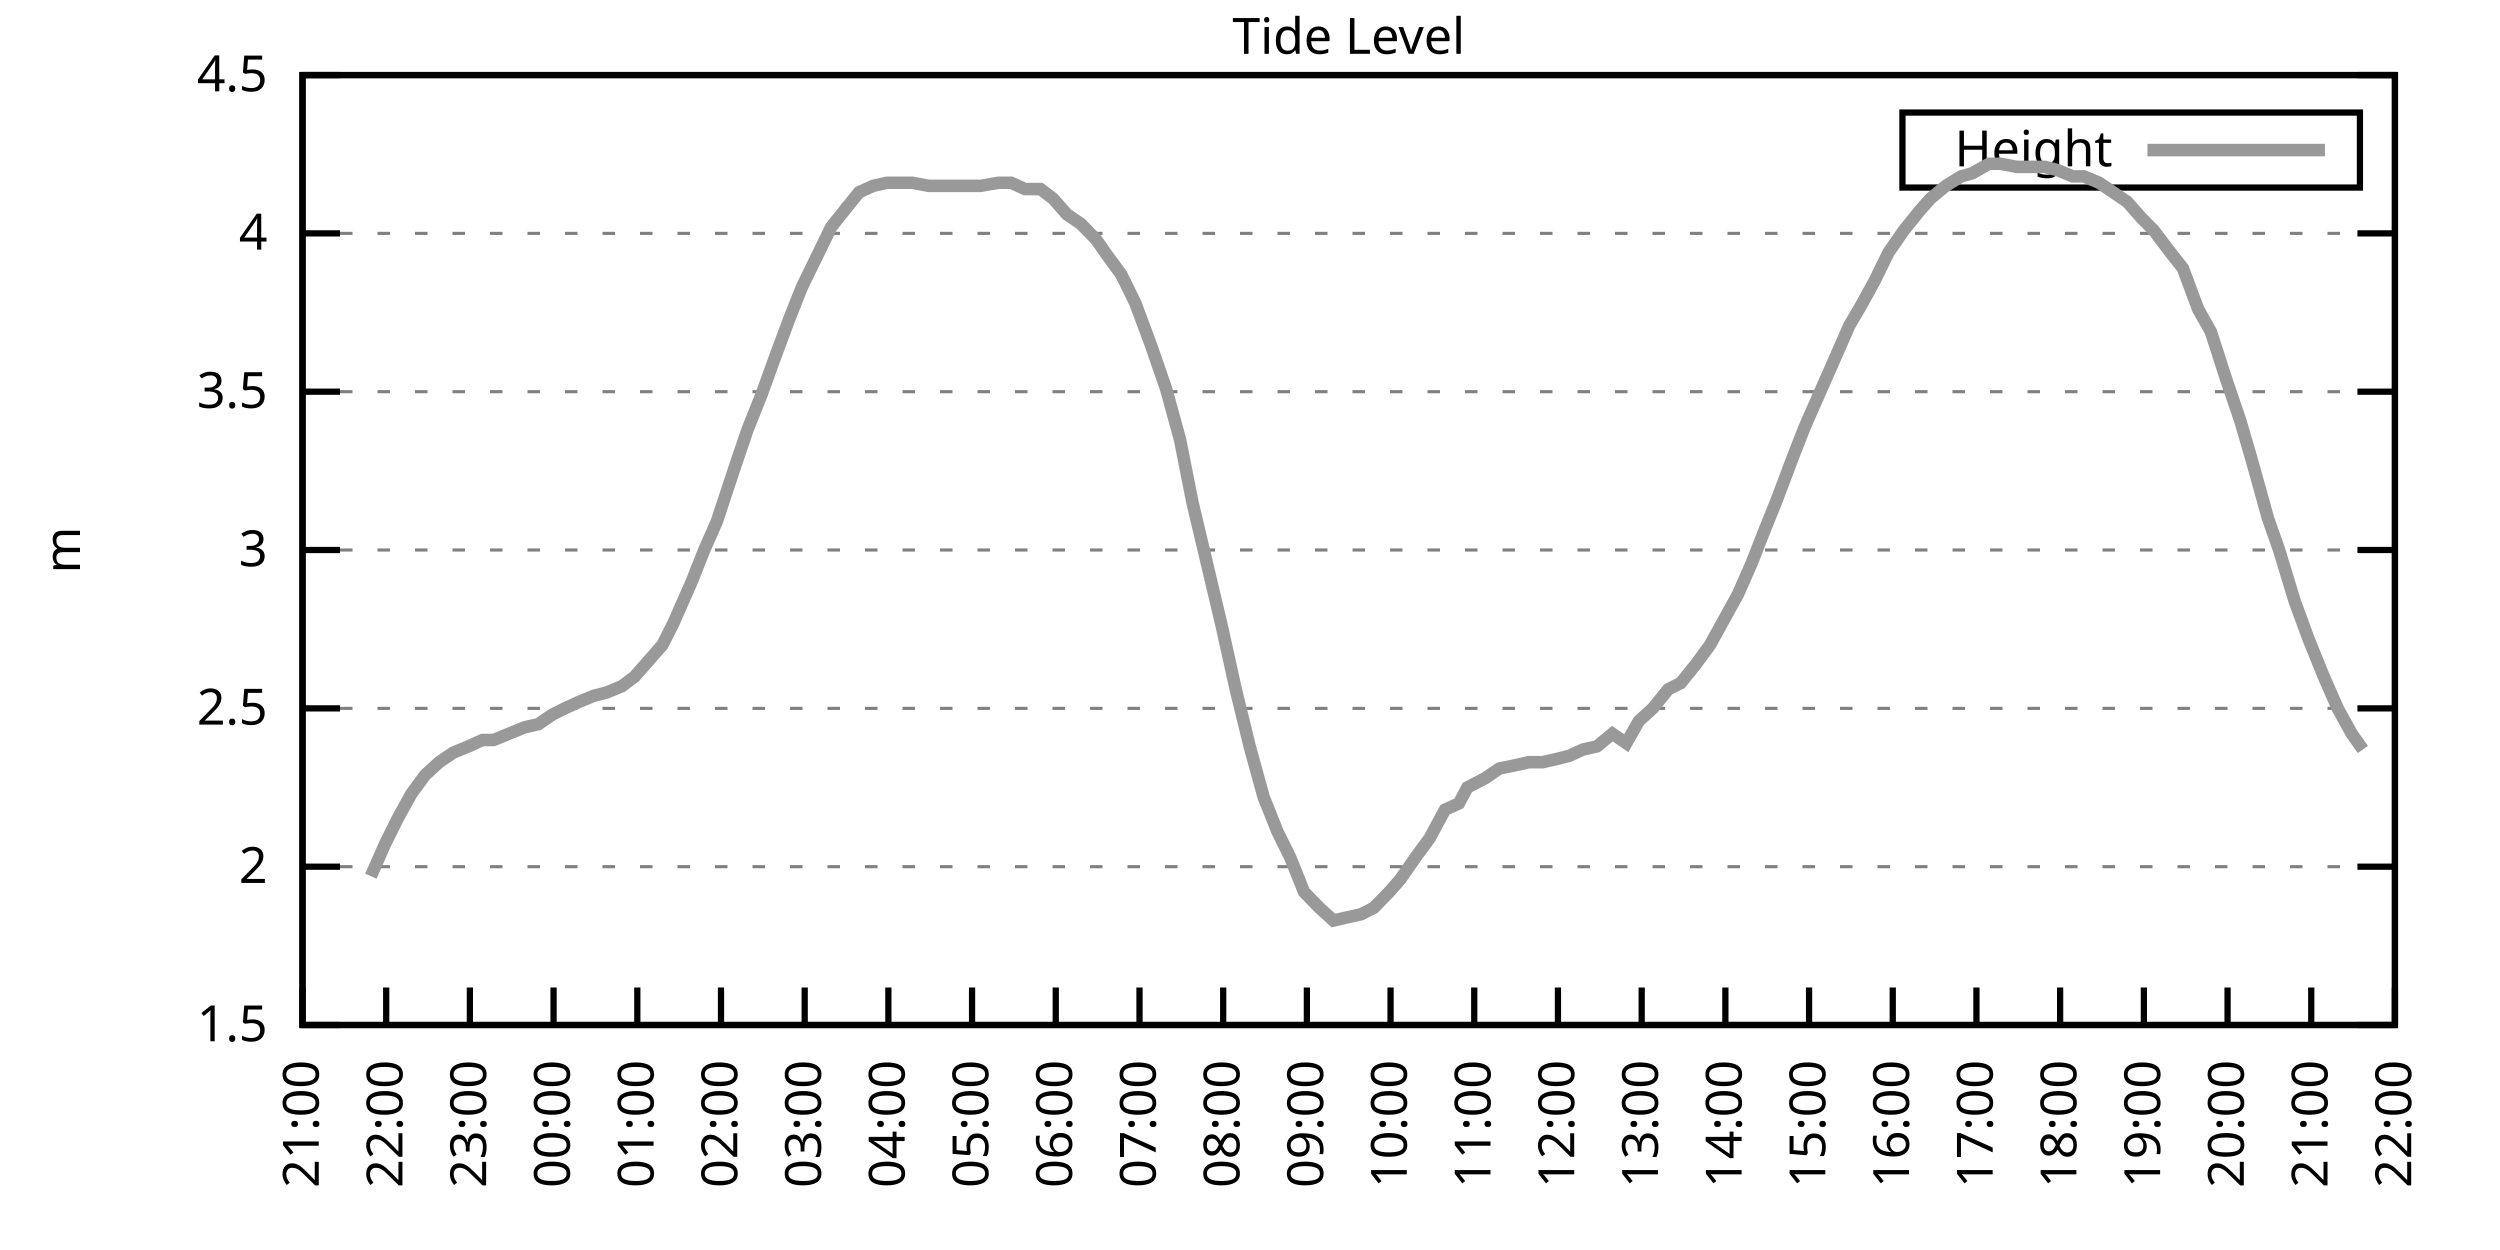
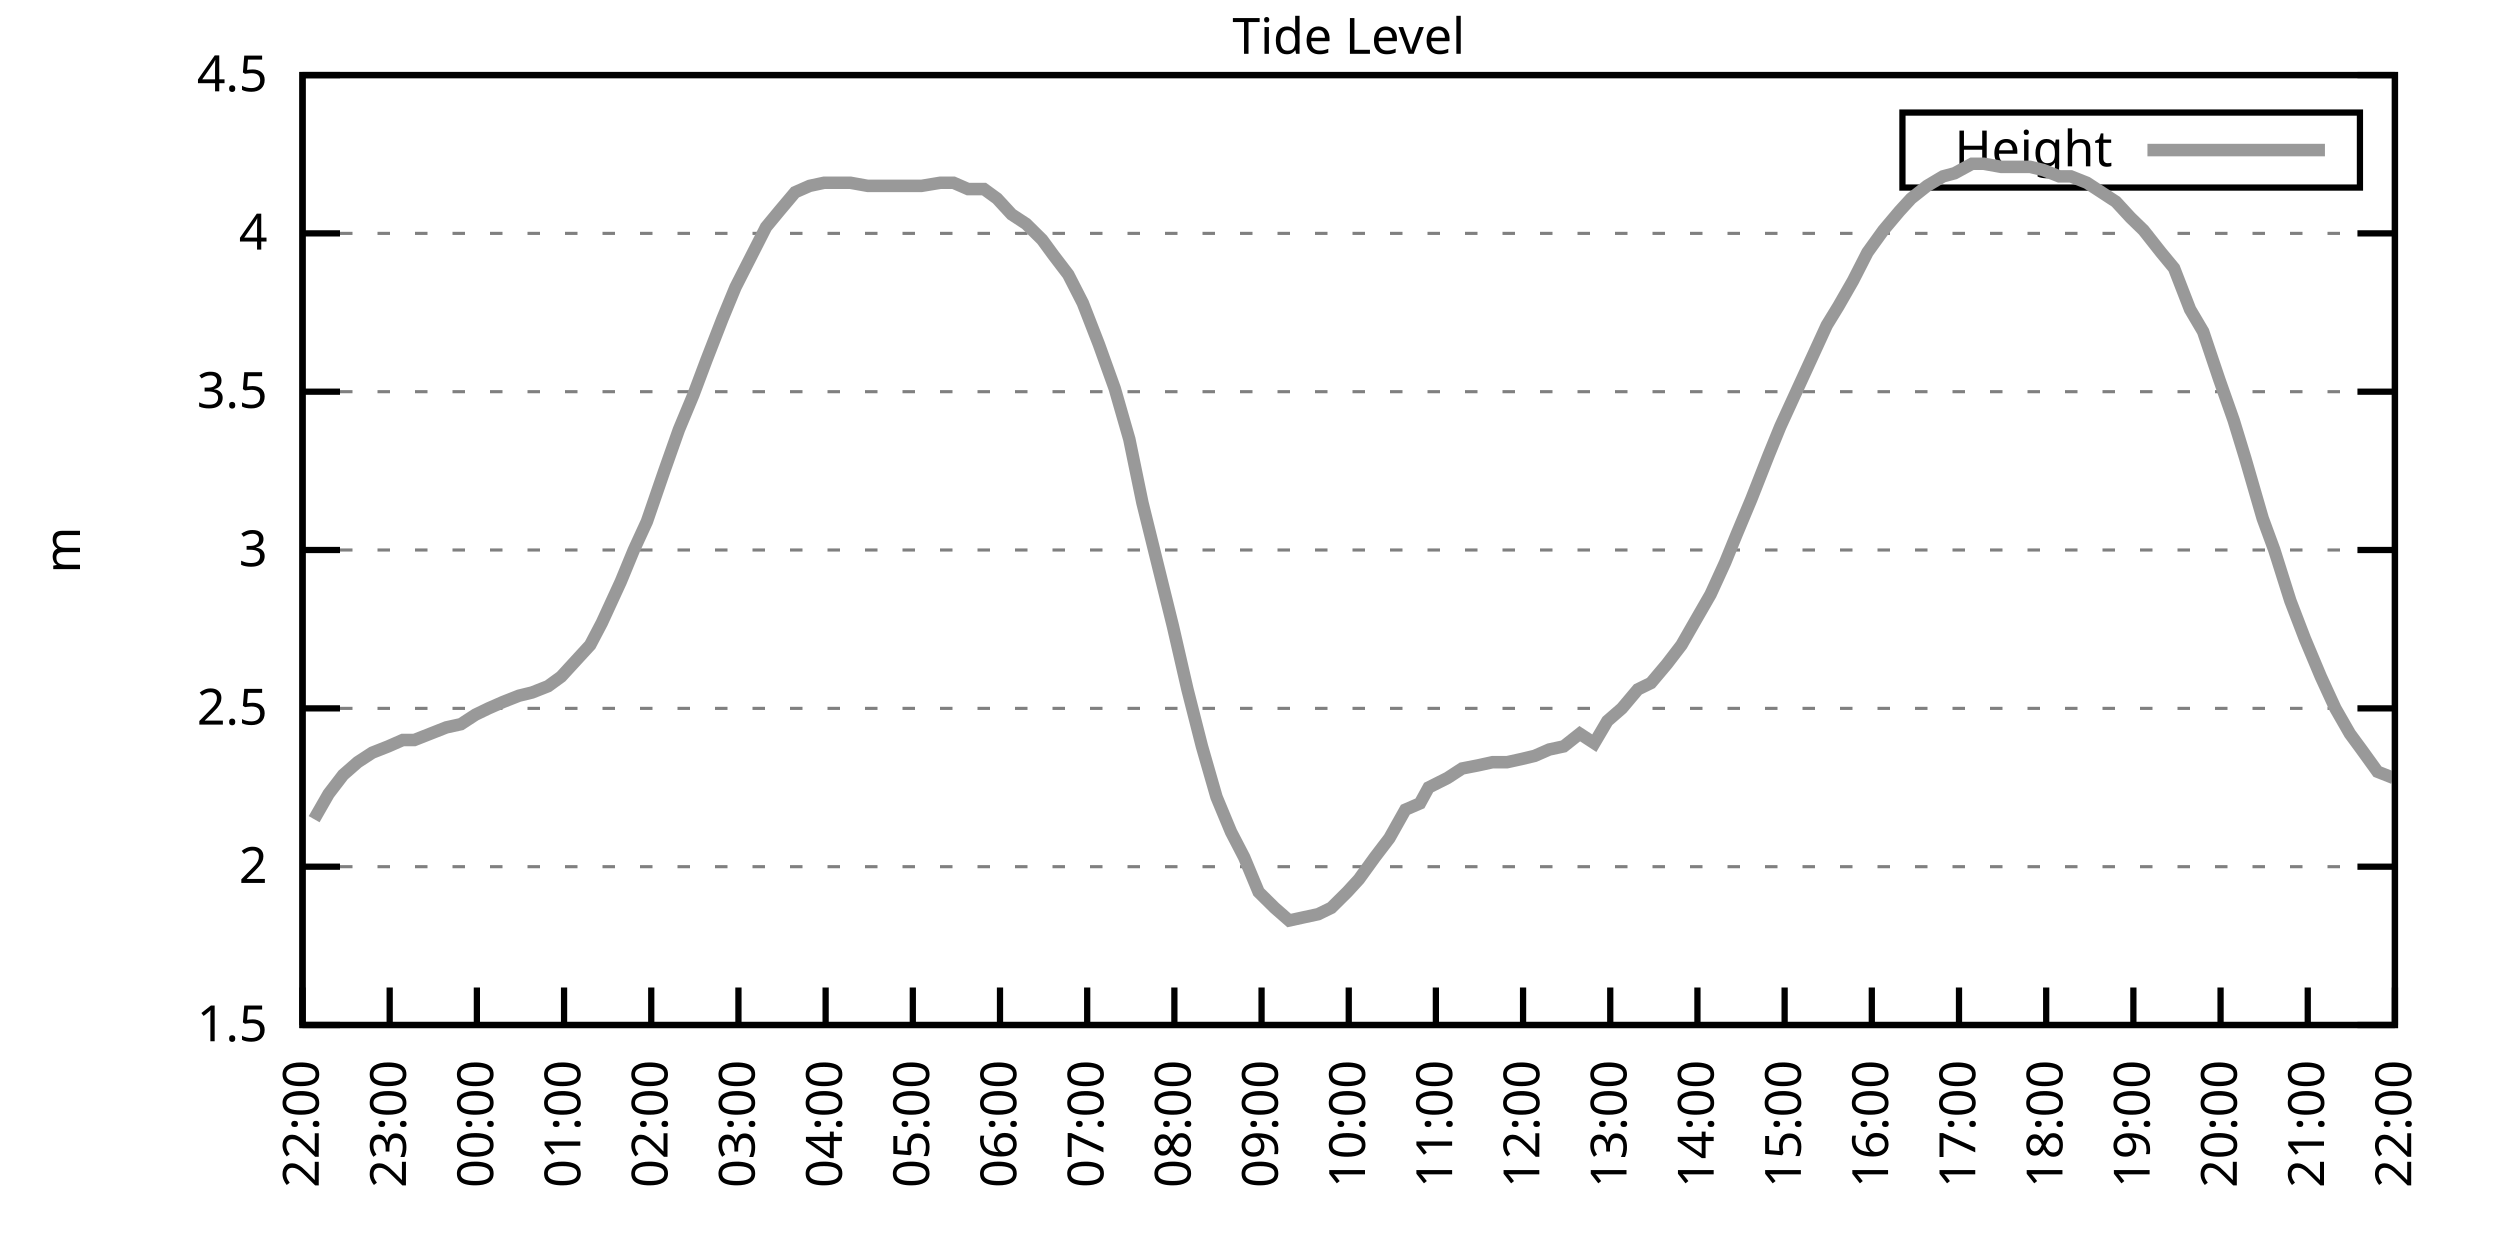
<svg xmlns="http://www.w3.org/2000/svg" xmlns:xlink="http://www.w3.org/1999/xlink" width="400" height="200" viewBox="0 0 400 200">
  <g id="gnuplot_canvas">
    <rect x="0" y="0" width="400" height="200" fill="none" />
    <defs>
      <circle id="gpDot" r="0.5" stroke-width="0.5" stroke="currentColor" />
      <path id="gpPt0" stroke-width="0.333" stroke="currentColor" d="M-1,0 h2 M0,-1 v2" />
      <path id="gpPt1" stroke-width="0.333" stroke="currentColor" d="M-1,-1 L1,1 M1,-1 L-1,1" />
      <path id="gpPt2" stroke-width="0.333" stroke="currentColor" d="M-1,0 L1,0 M0,-1 L0,1 M-1,-1 L1,1 M-1,1 L1,-1" />
      <rect id="gpPt3" stroke-width="0.333" stroke="currentColor" x="-1" y="-1" width="2" height="2" />
      <rect id="gpPt4" stroke-width="0.333" stroke="currentColor" fill="currentColor" x="-1" y="-1" width="2" height="2" />
      <circle id="gpPt5" stroke-width="0.333" stroke="currentColor" cx="0" cy="0" r="1" />
      <use xlink:href="#gpPt5" id="gpPt6" fill="currentColor" stroke="none" />
      <path id="gpPt7" stroke-width="0.333" stroke="currentColor" d="M0,-1.33 L-1.33,0.67 L1.33,0.67 z" />
      <use xlink:href="#gpPt7" id="gpPt8" fill="currentColor" stroke="none" />
      <use xlink:href="#gpPt7" id="gpPt9" stroke="currentColor" transform="rotate(180)" />
      <use xlink:href="#gpPt9" id="gpPt10" fill="currentColor" stroke="none" />
      <use xlink:href="#gpPt3" id="gpPt11" stroke="currentColor" transform="rotate(45)" />
      <use xlink:href="#gpPt11" id="gpPt12" fill="currentColor" stroke="none" />
      <path id="gpPt13" stroke-width="0.333" stroke="currentColor" d="M0,1.330 L1.265,0.411 L0.782,-1.067 L-0.782,-1.076 L-1.265,0.411 z" />
      <use xlink:href="#gpPt13" id="gpPt14" fill="currentColor" stroke="none" />
      <filter id="textbox" filterUnits="objectBoundingBox" x="0" y="0" height="1" width="1">
        <feFlood flood-color="white" flood-opacity="1" result="bgnd" />
        <feComposite in="SourceGraphic" in2="bgnd" operator="atop" />
      </filter>
      <filter id="greybox" filterUnits="objectBoundingBox" x="0" y="0" height="1" width="1">
        <feFlood flood-color="lightgrey" flood-opacity="1" result="grey" />
        <feComposite in="SourceGraphic" in2="grey" operator="atop" />
      </filter>
    </defs>
    <g fill="none" color="white" stroke="currentColor" stroke-width="1.00" stroke-linecap="butt" stroke-linejoin="miter">
</g>
    <g fill="none" color="black" stroke="currentColor" stroke-width="1.00" stroke-linecap="butt" stroke-linejoin="miter">
      <g stroke="none" shape-rendering="crispEdges">
        <polygon fill="rgb(255, 255, 255)" points="48.40,164.00 383.18,164.00 383.18,12.02 48.40,12.02 " />
      </g>
    </g>
    <g fill="none" color="black" stroke="currentColor" stroke-width="1.00" stroke-linecap="butt" stroke-linejoin="miter">
</g>
    <g fill="none" color="black" stroke="black" stroke-width="0.50" stroke-linecap="butt" stroke-linejoin="miter">
</g>
    <g fill="none" color="gray" stroke="currentColor" stroke-width="0.50" stroke-linecap="butt" stroke-linejoin="miter">
      <path stroke="gray" stroke-dasharray="2,4" class="gridline" d="M48.40,164.00 L383.19,164.00  " />
    </g>
    <g fill="none" color="gray" stroke="gray" stroke-width="1.00" stroke-linecap="butt" stroke-linejoin="miter">
</g>
    <g fill="none" color="black" stroke="currentColor" stroke-width="1.00" stroke-linecap="butt" stroke-linejoin="miter">
      <path stroke="black" d="M48.40,164.00 L54.40,164.00 M383.19,164.00 L377.19,164.00  " />
      <g transform="translate(42.80,166.60)" stroke="none" fill="black" font-family="Sans" font-size="8.00" text-anchor="end">
        <text>
          <tspan font-family="Sans"> 1.5</tspan>
        </text>
      </g>
    </g>
    <g fill="none" color="black" stroke="currentColor" stroke-width="1.00" stroke-linecap="butt" stroke-linejoin="miter">
</g>
    <g fill="none" color="black" stroke="black" stroke-width="0.50" stroke-linecap="butt" stroke-linejoin="miter">
</g>
    <g fill="none" color="gray" stroke="currentColor" stroke-width="0.50" stroke-linecap="butt" stroke-linejoin="miter">
      <path stroke="gray" stroke-dasharray="2,4" class="gridline" d="M48.40,138.67 L383.19,138.67  " />
    </g>
    <g fill="none" color="gray" stroke="gray" stroke-width="1.00" stroke-linecap="butt" stroke-linejoin="miter">
</g>
    <g fill="none" color="black" stroke="currentColor" stroke-width="1.00" stroke-linecap="butt" stroke-linejoin="miter">
      <path stroke="black" d="M48.40,138.67 L54.40,138.67 M383.19,138.67 L377.19,138.67  " />
      <g transform="translate(42.80,141.27)" stroke="none" fill="black" font-family="Sans" font-size="8.00" text-anchor="end">
        <text>
          <tspan font-family="Sans"> 2</tspan>
        </text>
      </g>
    </g>
    <g fill="none" color="black" stroke="currentColor" stroke-width="1.00" stroke-linecap="butt" stroke-linejoin="miter">
</g>
    <g fill="none" color="black" stroke="black" stroke-width="0.50" stroke-linecap="butt" stroke-linejoin="miter">
</g>
    <g fill="none" color="gray" stroke="currentColor" stroke-width="0.50" stroke-linecap="butt" stroke-linejoin="miter">
      <path stroke="gray" stroke-dasharray="2,4" class="gridline" d="M48.40,113.34 L383.19,113.34  " />
    </g>
    <g fill="none" color="gray" stroke="gray" stroke-width="1.00" stroke-linecap="butt" stroke-linejoin="miter">
</g>
    <g fill="none" color="black" stroke="currentColor" stroke-width="1.00" stroke-linecap="butt" stroke-linejoin="miter">
      <path stroke="black" d="M48.40,113.34 L54.40,113.34 M383.19,113.34 L377.19,113.34  " />
      <g transform="translate(42.80,115.94)" stroke="none" fill="black" font-family="Sans" font-size="8.00" text-anchor="end">
        <text>
          <tspan font-family="Sans"> 2.5</tspan>
        </text>
      </g>
    </g>
    <g fill="none" color="black" stroke="currentColor" stroke-width="1.00" stroke-linecap="butt" stroke-linejoin="miter">
</g>
    <g fill="none" color="black" stroke="black" stroke-width="0.50" stroke-linecap="butt" stroke-linejoin="miter">
</g>
    <g fill="none" color="gray" stroke="currentColor" stroke-width="0.50" stroke-linecap="butt" stroke-linejoin="miter">
      <path stroke="gray" stroke-dasharray="2,4" class="gridline" d="M48.40,88.00 L383.19,88.00  " />
    </g>
    <g fill="none" color="gray" stroke="gray" stroke-width="1.00" stroke-linecap="butt" stroke-linejoin="miter">
</g>
    <g fill="none" color="black" stroke="currentColor" stroke-width="1.00" stroke-linecap="butt" stroke-linejoin="miter">
      <path stroke="black" d="M48.40,88.00 L54.40,88.00 M383.19,88.00 L377.19,88.00  " />
      <g transform="translate(42.80,90.60)" stroke="none" fill="black" font-family="Sans" font-size="8.00" text-anchor="end">
        <text>
          <tspan font-family="Sans"> 3</tspan>
        </text>
      </g>
    </g>
    <g fill="none" color="black" stroke="currentColor" stroke-width="1.00" stroke-linecap="butt" stroke-linejoin="miter">
</g>
    <g fill="none" color="black" stroke="black" stroke-width="0.50" stroke-linecap="butt" stroke-linejoin="miter">
</g>
    <g fill="none" color="gray" stroke="currentColor" stroke-width="0.50" stroke-linecap="butt" stroke-linejoin="miter">
      <path stroke="gray" stroke-dasharray="2,4" class="gridline" d="M48.40,62.67 L383.19,62.67  " />
    </g>
    <g fill="none" color="gray" stroke="gray" stroke-width="1.00" stroke-linecap="butt" stroke-linejoin="miter">
</g>
    <g fill="none" color="black" stroke="currentColor" stroke-width="1.00" stroke-linecap="butt" stroke-linejoin="miter">
      <path stroke="black" d="M48.40,62.67 L54.40,62.67 M383.19,62.67 L377.19,62.67  " />
      <g transform="translate(42.80,65.27)" stroke="none" fill="black" font-family="Sans" font-size="8.00" text-anchor="end">
        <text>
          <tspan font-family="Sans"> 3.5</tspan>
        </text>
      </g>
    </g>
    <g fill="none" color="black" stroke="currentColor" stroke-width="1.00" stroke-linecap="butt" stroke-linejoin="miter">
</g>
    <g fill="none" color="black" stroke="black" stroke-width="0.50" stroke-linecap="butt" stroke-linejoin="miter">
</g>
    <g fill="none" color="gray" stroke="currentColor" stroke-width="0.50" stroke-linecap="butt" stroke-linejoin="miter">
      <path stroke="gray" stroke-dasharray="2,4" class="gridline" d="M48.40,37.34 L383.19,37.34  " />
    </g>
    <g fill="none" color="gray" stroke="gray" stroke-width="1.00" stroke-linecap="butt" stroke-linejoin="miter">
</g>
    <g fill="none" color="black" stroke="currentColor" stroke-width="1.00" stroke-linecap="butt" stroke-linejoin="miter">
      <path stroke="black" d="M48.40,37.34 L54.40,37.34 M383.19,37.34 L377.19,37.34  " />
      <g transform="translate(42.80,39.94)" stroke="none" fill="black" font-family="Sans" font-size="8.00" text-anchor="end">
        <text>
          <tspan font-family="Sans"> 4</tspan>
        </text>
      </g>
    </g>
    <g fill="none" color="black" stroke="currentColor" stroke-width="1.00" stroke-linecap="butt" stroke-linejoin="miter">
</g>
    <g fill="none" color="black" stroke="black" stroke-width="0.50" stroke-linecap="butt" stroke-linejoin="miter">
</g>
    <g fill="none" color="gray" stroke="currentColor" stroke-width="0.50" stroke-linecap="butt" stroke-linejoin="miter">
      <path stroke="gray" stroke-dasharray="2,4" class="gridline" d="M48.40,12.01 L383.19,12.01  " />
    </g>
    <g fill="none" color="gray" stroke="gray" stroke-width="1.00" stroke-linecap="butt" stroke-linejoin="miter">
</g>
    <g fill="none" color="black" stroke="currentColor" stroke-width="1.00" stroke-linecap="butt" stroke-linejoin="miter">
      <path stroke="black" d="M48.40,12.01 L54.40,12.01 M383.19,12.01 L377.19,12.01  " />
      <g transform="translate(42.80,14.61)" stroke="none" fill="black" font-family="Sans" font-size="8.00" text-anchor="end">
        <text>
          <tspan font-family="Sans"> 4.5</tspan>
        </text>
      </g>
    </g>
    <g fill="none" color="black" stroke="currentColor" stroke-width="1.00" stroke-linecap="butt" stroke-linejoin="miter">
      <path stroke="black" d="M48.40,164.00 L48.40,158.00  " />
      <g transform="translate(51.00,169.60) rotate(270.00)" stroke="none" fill="black" font-family="Sans" font-size="8.00" text-anchor="end">
        <text>
-           <tspan font-family="Sans">21:00</tspan>
-         </text>
-       </g>
-     </g>
-     <g fill="none" color="black" stroke="currentColor" stroke-width="1.00" stroke-linecap="butt" stroke-linejoin="miter">
-       <path stroke="black" d="M61.79,164.00 L61.79,158.00  " />
-       <g transform="translate(64.39,169.60) rotate(270.00)" stroke="none" fill="black" font-family="Sans" font-size="8.00" text-anchor="end">
-         <text>
          <tspan font-family="Sans">22:00</tspan>
        </text>
      </g>
    </g>
    <g fill="none" color="black" stroke="currentColor" stroke-width="1.00" stroke-linecap="butt" stroke-linejoin="miter">
-       <path stroke="black" d="M75.18,164.00 L75.18,158.00  " />
-       <g transform="translate(77.78,169.60) rotate(270.00)" stroke="none" fill="black" font-family="Sans" font-size="8.00" text-anchor="end">
+       <path stroke="black" d="M62.35,164.00 L62.35,158.00  " />
+       <g transform="translate(64.95,169.60) rotate(270.00)" stroke="none" fill="black" font-family="Sans" font-size="8.00" text-anchor="end">
        <text>
          <tspan font-family="Sans">23:00</tspan>
        </text>
      </g>
    </g>
    <g fill="none" color="black" stroke="currentColor" stroke-width="1.00" stroke-linecap="butt" stroke-linejoin="miter">
-       <path stroke="black" d="M88.57,164.00 L88.57,158.00  " />
-       <g transform="translate(91.17,169.60) rotate(270.00)" stroke="none" fill="black" font-family="Sans" font-size="8.00" text-anchor="end">
+       <path stroke="black" d="M76.30,164.00 L76.30,158.00  " />
+       <g transform="translate(78.90,169.60) rotate(270.00)" stroke="none" fill="black" font-family="Sans" font-size="8.00" text-anchor="end">
        <text>
          <tspan font-family="Sans">00:00</tspan>
        </text>
      </g>
    </g>
    <g fill="none" color="black" stroke="currentColor" stroke-width="1.00" stroke-linecap="butt" stroke-linejoin="miter">
-       <path stroke="black" d="M101.97,164.00 L101.97,158.00  " />
-       <g transform="translate(104.57,169.60) rotate(270.00)" stroke="none" fill="black" font-family="Sans" font-size="8.00" text-anchor="end">
+       <path stroke="black" d="M90.25,164.00 L90.25,158.00  " />
+       <g transform="translate(92.85,169.60) rotate(270.00)" stroke="none" fill="black" font-family="Sans" font-size="8.00" text-anchor="end">
        <text>
          <tspan font-family="Sans">01:00</tspan>
        </text>
      </g>
    </g>
    <g fill="none" color="black" stroke="currentColor" stroke-width="1.00" stroke-linecap="butt" stroke-linejoin="miter">
-       <path stroke="black" d="M115.36,164.00 L115.36,158.00  " />
-       <g transform="translate(117.96,169.60) rotate(270.00)" stroke="none" fill="black" font-family="Sans" font-size="8.00" text-anchor="end">
+       <path stroke="black" d="M104.20,164.00 L104.20,158.00  " />
+       <g transform="translate(106.80,169.60) rotate(270.00)" stroke="none" fill="black" font-family="Sans" font-size="8.00" text-anchor="end">
        <text>
          <tspan font-family="Sans">02:00</tspan>
        </text>
      </g>
    </g>
    <g fill="none" color="black" stroke="currentColor" stroke-width="1.00" stroke-linecap="butt" stroke-linejoin="miter">
-       <path stroke="black" d="M128.75,164.00 L128.75,158.00  " />
-       <g transform="translate(131.35,169.60) rotate(270.00)" stroke="none" fill="black" font-family="Sans" font-size="8.00" text-anchor="end">
+       <path stroke="black" d="M118.15,164.00 L118.15,158.00  " />
+       <g transform="translate(120.75,169.60) rotate(270.00)" stroke="none" fill="black" font-family="Sans" font-size="8.00" text-anchor="end">
        <text>
          <tspan font-family="Sans">03:00</tspan>
        </text>
      </g>
    </g>
    <g fill="none" color="black" stroke="currentColor" stroke-width="1.00" stroke-linecap="butt" stroke-linejoin="miter">
-       <path stroke="black" d="M142.14,164.00 L142.14,158.00  " />
-       <g transform="translate(144.74,169.60) rotate(270.00)" stroke="none" fill="black" font-family="Sans" font-size="8.00" text-anchor="end">
+       <path stroke="black" d="M132.10,164.00 L132.10,158.00  " />
+       <g transform="translate(134.70,169.60) rotate(270.00)" stroke="none" fill="black" font-family="Sans" font-size="8.00" text-anchor="end">
        <text>
          <tspan font-family="Sans">04:00</tspan>
        </text>
      </g>
    </g>
    <g fill="none" color="black" stroke="currentColor" stroke-width="1.00" stroke-linecap="butt" stroke-linejoin="miter">
-       <path stroke="black" d="M155.53,164.00 L155.53,158.00  " />
-       <g transform="translate(158.13,169.60) rotate(270.00)" stroke="none" fill="black" font-family="Sans" font-size="8.00" text-anchor="end">
+       <path stroke="black" d="M146.05,164.00 L146.05,158.00  " />
+       <g transform="translate(148.65,169.60) rotate(270.00)" stroke="none" fill="black" font-family="Sans" font-size="8.00" text-anchor="end">
        <text>
          <tspan font-family="Sans">05:00</tspan>
        </text>
      </g>
    </g>
    <g fill="none" color="black" stroke="currentColor" stroke-width="1.00" stroke-linecap="butt" stroke-linejoin="miter">
-       <path stroke="black" d="M168.92,164.00 L168.92,158.00  " />
-       <g transform="translate(171.52,169.60) rotate(270.00)" stroke="none" fill="black" font-family="Sans" font-size="8.00" text-anchor="end">
+       <path stroke="black" d="M160.00,164.00 L160.00,158.00  " />
+       <g transform="translate(162.60,169.60) rotate(270.00)" stroke="none" fill="black" font-family="Sans" font-size="8.00" text-anchor="end">
        <text>
          <tspan font-family="Sans">06:00</tspan>
        </text>
      </g>
    </g>
    <g fill="none" color="black" stroke="currentColor" stroke-width="1.00" stroke-linecap="butt" stroke-linejoin="miter">
-       <path stroke="black" d="M182.32,164.00 L182.32,158.00  " />
-       <g transform="translate(184.92,169.60) rotate(270.00)" stroke="none" fill="black" font-family="Sans" font-size="8.00" text-anchor="end">
+       <path stroke="black" d="M173.95,164.00 L173.95,158.00  " />
+       <g transform="translate(176.55,169.60) rotate(270.00)" stroke="none" fill="black" font-family="Sans" font-size="8.00" text-anchor="end">
        <text>
          <tspan font-family="Sans">07:00</tspan>
        </text>
      </g>
    </g>
    <g fill="none" color="black" stroke="currentColor" stroke-width="1.00" stroke-linecap="butt" stroke-linejoin="miter">
-       <path stroke="black" d="M195.71,164.00 L195.71,158.00  " />
-       <g transform="translate(198.31,169.60) rotate(270.00)" stroke="none" fill="black" font-family="Sans" font-size="8.00" text-anchor="end">
+       <path stroke="black" d="M187.90,164.00 L187.90,158.00  " />
+       <g transform="translate(190.50,169.60) rotate(270.00)" stroke="none" fill="black" font-family="Sans" font-size="8.00" text-anchor="end">
        <text>
          <tspan font-family="Sans">08:00</tspan>
        </text>
      </g>
    </g>
    <g fill="none" color="black" stroke="currentColor" stroke-width="1.00" stroke-linecap="butt" stroke-linejoin="miter">
-       <path stroke="black" d="M209.10,164.00 L209.10,158.00  " />
-       <g transform="translate(211.70,169.60) rotate(270.00)" stroke="none" fill="black" font-family="Sans" font-size="8.00" text-anchor="end">
+       <path stroke="black" d="M201.85,164.00 L201.85,158.00  " />
+       <g transform="translate(204.45,169.60) rotate(270.00)" stroke="none" fill="black" font-family="Sans" font-size="8.00" text-anchor="end">
        <text>
          <tspan font-family="Sans">09:00</tspan>
        </text>
      </g>
    </g>
    <g fill="none" color="black" stroke="currentColor" stroke-width="1.00" stroke-linecap="butt" stroke-linejoin="miter">
-       <path stroke="black" d="M222.49,164.00 L222.49,158.00  " />
-       <g transform="translate(225.09,169.60) rotate(270.00)" stroke="none" fill="black" font-family="Sans" font-size="8.00" text-anchor="end">
+       <path stroke="black" d="M215.80,164.00 L215.80,158.00  " />
+       <g transform="translate(218.40,169.60) rotate(270.00)" stroke="none" fill="black" font-family="Sans" font-size="8.00" text-anchor="end">
        <text>
          <tspan font-family="Sans">10:00</tspan>
        </text>
      </g>
    </g>
    <g fill="none" color="black" stroke="currentColor" stroke-width="1.00" stroke-linecap="butt" stroke-linejoin="miter">
-       <path stroke="black" d="M235.88,164.00 L235.88,158.00  " />
-       <g transform="translate(238.48,169.60) rotate(270.00)" stroke="none" fill="black" font-family="Sans" font-size="8.00" text-anchor="end">
+       <path stroke="black" d="M229.74,164.00 L229.74,158.00  " />
+       <g transform="translate(232.34,169.60) rotate(270.00)" stroke="none" fill="black" font-family="Sans" font-size="8.00" text-anchor="end">
        <text>
          <tspan font-family="Sans">11:00</tspan>
        </text>
      </g>
    </g>
    <g fill="none" color="black" stroke="currentColor" stroke-width="1.00" stroke-linecap="butt" stroke-linejoin="miter">
-       <path stroke="black" d="M249.27,164.00 L249.27,158.00  " />
-       <g transform="translate(251.87,169.60) rotate(270.00)" stroke="none" fill="black" font-family="Sans" font-size="8.00" text-anchor="end">
+       <path stroke="black" d="M243.69,164.00 L243.69,158.00  " />
+       <g transform="translate(246.29,169.60) rotate(270.00)" stroke="none" fill="black" font-family="Sans" font-size="8.00" text-anchor="end">
        <text>
          <tspan font-family="Sans">12:00</tspan>
        </text>
      </g>
    </g>
    <g fill="none" color="black" stroke="currentColor" stroke-width="1.00" stroke-linecap="butt" stroke-linejoin="miter">
-       <path stroke="black" d="M262.67,164.00 L262.67,158.00  " />
-       <g transform="translate(265.27,169.60) rotate(270.00)" stroke="none" fill="black" font-family="Sans" font-size="8.00" text-anchor="end">
+       <path stroke="black" d="M257.64,164.00 L257.64,158.00  " />
+       <g transform="translate(260.24,169.60) rotate(270.00)" stroke="none" fill="black" font-family="Sans" font-size="8.00" text-anchor="end">
        <text>
          <tspan font-family="Sans">13:00</tspan>
        </text>
      </g>
    </g>
    <g fill="none" color="black" stroke="currentColor" stroke-width="1.00" stroke-linecap="butt" stroke-linejoin="miter">
-       <path stroke="black" d="M276.06,164.00 L276.06,158.00  " />
-       <g transform="translate(278.66,169.60) rotate(270.00)" stroke="none" fill="black" font-family="Sans" font-size="8.00" text-anchor="end">
+       <path stroke="black" d="M271.59,164.00 L271.59,158.00  " />
+       <g transform="translate(274.19,169.60) rotate(270.00)" stroke="none" fill="black" font-family="Sans" font-size="8.00" text-anchor="end">
        <text>
          <tspan font-family="Sans">14:00</tspan>
        </text>
      </g>
    </g>
    <g fill="none" color="black" stroke="currentColor" stroke-width="1.00" stroke-linecap="butt" stroke-linejoin="miter">
-       <path stroke="black" d="M289.45,164.00 L289.45,158.00  " />
-       <g transform="translate(292.05,169.60) rotate(270.00)" stroke="none" fill="black" font-family="Sans" font-size="8.00" text-anchor="end">
+       <path stroke="black" d="M285.54,164.00 L285.54,158.00  " />
+       <g transform="translate(288.14,169.60) rotate(270.00)" stroke="none" fill="black" font-family="Sans" font-size="8.00" text-anchor="end">
        <text>
          <tspan font-family="Sans">15:00</tspan>
        </text>
      </g>
    </g>
    <g fill="none" color="black" stroke="currentColor" stroke-width="1.00" stroke-linecap="butt" stroke-linejoin="miter">
-       <path stroke="black" d="M302.84,164.00 L302.84,158.00  " />
-       <g transform="translate(305.44,169.60) rotate(270.00)" stroke="none" fill="black" font-family="Sans" font-size="8.00" text-anchor="end">
+       <path stroke="black" d="M299.49,164.00 L299.49,158.00  " />
+       <g transform="translate(302.09,169.60) rotate(270.00)" stroke="none" fill="black" font-family="Sans" font-size="8.00" text-anchor="end">
        <text>
          <tspan font-family="Sans">16:00</tspan>
        </text>
      </g>
    </g>
    <g fill="none" color="black" stroke="currentColor" stroke-width="1.00" stroke-linecap="butt" stroke-linejoin="miter">
-       <path stroke="black" d="M316.23,164.00 L316.23,158.00  " />
-       <g transform="translate(318.83,169.60) rotate(270.00)" stroke="none" fill="black" font-family="Sans" font-size="8.00" text-anchor="end">
+       <path stroke="black" d="M313.44,164.00 L313.44,158.00  " />
+       <g transform="translate(316.04,169.60) rotate(270.00)" stroke="none" fill="black" font-family="Sans" font-size="8.00" text-anchor="end">
        <text>
          <tspan font-family="Sans">17:00</tspan>
        </text>
      </g>
    </g>
    <g fill="none" color="black" stroke="currentColor" stroke-width="1.00" stroke-linecap="butt" stroke-linejoin="miter">
-       <path stroke="black" d="M329.62,164.00 L329.62,158.00  " />
-       <g transform="translate(332.22,169.60) rotate(270.00)" stroke="none" fill="black" font-family="Sans" font-size="8.00" text-anchor="end">
+       <path stroke="black" d="M327.39,164.00 L327.39,158.00  " />
+       <g transform="translate(329.99,169.60) rotate(270.00)" stroke="none" fill="black" font-family="Sans" font-size="8.00" text-anchor="end">
        <text>
          <tspan font-family="Sans">18:00</tspan>
        </text>
      </g>
    </g>
    <g fill="none" color="black" stroke="currentColor" stroke-width="1.00" stroke-linecap="butt" stroke-linejoin="miter">
-       <path stroke="black" d="M343.02,164.00 L343.02,158.00  " />
-       <g transform="translate(345.62,169.60) rotate(270.00)" stroke="none" fill="black" font-family="Sans" font-size="8.00" text-anchor="end">
+       <path stroke="black" d="M341.34,164.00 L341.34,158.00  " />
+       <g transform="translate(343.94,169.60) rotate(270.00)" stroke="none" fill="black" font-family="Sans" font-size="8.00" text-anchor="end">
        <text>
          <tspan font-family="Sans">19:00</tspan>
        </text>
      </g>
    </g>
    <g fill="none" color="black" stroke="currentColor" stroke-width="1.00" stroke-linecap="butt" stroke-linejoin="miter">
-       <path stroke="black" d="M356.41,164.00 L356.41,158.00  " />
-       <g transform="translate(359.01,169.60) rotate(270.00)" stroke="none" fill="black" font-family="Sans" font-size="8.00" text-anchor="end">
+       <path stroke="black" d="M355.29,164.00 L355.29,158.00  " />
+       <g transform="translate(357.89,169.60) rotate(270.00)" stroke="none" fill="black" font-family="Sans" font-size="8.00" text-anchor="end">
        <text>
          <tspan font-family="Sans">20:00</tspan>
        </text>
      </g>
    </g>
    <g fill="none" color="black" stroke="currentColor" stroke-width="1.00" stroke-linecap="butt" stroke-linejoin="miter">
-       <path stroke="black" d="M369.80,164.00 L369.80,158.00  " />
-       <g transform="translate(372.40,169.60) rotate(270.00)" stroke="none" fill="black" font-family="Sans" font-size="8.00" text-anchor="end">
+       <path stroke="black" d="M369.24,164.00 L369.24,158.00  " />
+       <g transform="translate(371.84,169.60) rotate(270.00)" stroke="none" fill="black" font-family="Sans" font-size="8.00" text-anchor="end">
        <text>
          <tspan font-family="Sans">21:00</tspan>
        </text>
      </g>
    </g>
    <g fill="none" color="black" stroke="currentColor" stroke-width="1.00" stroke-linecap="butt" stroke-linejoin="miter">
      <path stroke="black" d="M383.19,164.00 L383.19,158.00  " />
      <g transform="translate(385.79,169.60) rotate(270.00)" stroke="none" fill="black" font-family="Sans" font-size="8.00" text-anchor="end">
        <text>
          <tspan font-family="Sans">22:00</tspan>
        </text>
      </g>
    </g>
    <g fill="none" color="black" stroke="currentColor" stroke-width="1.00" stroke-linecap="butt" stroke-linejoin="miter">
</g>
    <g fill="none" color="black" stroke="currentColor" stroke-width="1.00" stroke-linecap="butt" stroke-linejoin="miter">
      <path stroke="black" d="M48.40,12.01 L48.40,164.00 L383.19,164.00 L383.19,12.01 L48.40,12.01 Z  " />
    </g>
    <g fill="none" color="black" stroke="currentColor" stroke-width="1.00" stroke-linecap="butt" stroke-linejoin="miter">
</g>
    <g fill="none" color="black" stroke="currentColor" stroke-width="1.00" stroke-linecap="butt" stroke-linejoin="miter">
      <path stroke="black" d="M304.39,30.01 L304.39,18.01 L377.59,18.01 L377.59,30.01 L304.39,30.01 Z  " />
    </g>
    <g id="Tide_level_plot_1">
      <g fill="none" color="white" stroke="black" stroke-width="2.00" stroke-linecap="butt" stroke-linejoin="miter">
</g>
      <g fill="none" color="black" stroke="currentColor" stroke-width="2.00" stroke-linecap="butt" stroke-linejoin="miter">
        <g transform="translate(337.99,26.61)" stroke="none" fill="black" font-family="Sans" font-size="8.00" text-anchor="end">
          <text>
            <tspan font-family="Sans">Height</tspan>
          </text>
        </g>
      </g>
      <g fill="none" color="black" stroke="currentColor" stroke-width="2.00" stroke-linecap="butt" stroke-linejoin="miter">
-         <path stroke="rgb(153, 153, 153)" d="M343.59,24.01 L371.99,24.01 M59.34,140.19 L61.57,135.12 L63.58,131.07 L65.81,127.02 L68.04,123.98 L70.27,121.95   L72.50,120.43 L74.96,119.42 L77.19,118.40 L78.98,118.40 L81.43,117.39 L83.89,116.38 L86.12,115.87 L88.35,114.35   L90.36,113.34 L92.59,112.32 L95.05,111.31 L97.06,110.80 L99.51,109.79 L101.52,108.27 L103.31,106.24 L105.98,103.20   L107.77,99.66 L110.67,93.07 L112.68,88.00 L114.69,83.45 L117.37,75.34 L119.60,68.75 L121.83,63.18 L123.84,57.61   L126.29,51.02 L128.30,45.95 L132.99,36.33 L135.00,33.80 L137.45,30.76 L139.69,29.74 L141.92,29.24 L144.15,29.24   L145.94,29.24 L148.61,29.74 L150.40,29.74 L152.85,29.74 L155.31,29.74 L156.87,29.74 L159.77,29.24 L161.78,29.24   L164.01,30.25 L166.47,30.25 L168.48,31.77 L170.71,34.30 L172.94,35.82 L175.40,38.35 L177.18,40.89 L179.41,43.93   L181.65,48.49 L184.10,55.07 L186.56,62.17 L188.79,70.27 L190.80,80.41 L195.48,100.16 L197.72,110.30 L199.95,119.42   L202.18,127.52 L204.41,133.10 L206.42,137.15 L208.65,142.72 L211.11,145.25 L213.34,147.28 L215.57,146.77 L217.80,146.27   L219.81,145.25 L222.27,142.72 L224.05,140.69 L226.51,137.15 L228.74,134.11 L231.20,129.55 L233.43,128.54 L234.77,126.00   L237.67,124.48 L239.90,122.96 L242.36,122.46 L244.59,121.95 L246.82,121.95 L249.05,121.44 L251.06,120.94 L253.29,119.92   L255.52,119.42 L257.98,117.39 L260.21,118.91 L262.22,115.36 L264.45,113.34 L266.91,110.30 L268.92,109.28 L271.37,106.24   L273.60,103.20 L275.83,99.15 L278.07,95.10 L280.30,90.03 L282.08,85.47 L284.32,79.90 L286.99,72.81 L288.78,68.25   L290.79,63.69 L293.47,57.61 L295.92,52.03 L297.71,48.99 L299.94,44.94 L302.17,40.38 L304.63,36.84 L307.08,33.80   L308.87,31.77 L311.32,29.74 L313.78,28.22 L315.56,27.72 L318.24,26.20 L320.03,26.20 L322.70,26.70 L324.49,26.70   L327.17,26.70 L329.18,27.21 L331.63,28.22 L333.42,28.22 L335.87,29.24 L338.10,30.76 L340.34,32.28 L342.57,34.81   L344.58,36.84 L347.26,40.38 L349.26,42.91 L351.72,49.50 L353.73,53.05 L356.18,60.65 L358.42,67.23 L360.20,73.31   L362.88,82.94 L364.66,88.00 L367.12,96.11 L369.35,102.19 L371.81,108.27 L374.04,113.34 L376.27,117.39 L378.06,119.92    " />
+         <path stroke="rgb(153, 153, 153)" d="M343.59,24.01 L371.99,24.01 M50.26,131.07 L52.58,127.02 L54.91,123.98 L57.23,121.95 L59.56,120.43 L62.12,119.42   L64.44,118.40 L66.30,118.40 L68.86,117.39 L71.42,116.38 L73.74,115.87 L76.07,114.35 L78.16,113.34 L80.48,112.32   L83.04,111.31 L85.13,110.80 L87.69,109.79 L89.78,108.27 L91.64,106.24 L94.43,103.20 L96.29,99.66 L99.32,93.07   L101.41,88.00 L103.50,83.45 L106.29,75.34 L108.62,68.75 L110.94,63.18 L113.03,57.61 L115.59,51.02 L117.68,45.95   L122.57,36.33 L124.66,33.80 L127.22,30.76 L129.54,29.74 L131.87,29.24 L134.19,29.24 L136.05,29.24 L138.84,29.74   L140.70,29.74 L143.26,29.74 L145.81,29.74 L147.44,29.74 L150.46,29.24 L152.56,29.24 L154.88,30.25 L157.44,30.25   L159.53,31.77 L161.86,34.30 L164.18,35.82 L166.74,38.35 L168.60,40.89 L170.92,43.93 L173.25,48.49 L175.81,55.07   L178.36,62.17 L180.69,70.27 L182.78,80.41 L187.66,100.16 L189.99,110.30 L192.31,119.42 L194.64,127.52 L196.96,133.10   L199.06,137.15 L201.38,142.72 L203.94,145.25 L206.26,147.28 L208.59,146.77 L210.91,146.27 L213.01,145.25 L215.56,142.72   L217.42,140.69 L219.98,137.15 L222.30,134.11 L224.86,129.55 L227.19,128.54 L228.58,126.00 L231.60,124.48 L233.93,122.96   L236.49,122.46 L238.81,121.95 L241.14,121.95 L243.46,121.44 L245.55,120.94 L247.88,119.92 L250.20,119.42 L252.76,117.39   L255.09,118.91 L257.18,115.36 L259.50,113.34 L262.06,110.30 L264.15,109.28 L266.71,106.24 L269.04,103.20 L271.36,99.15   L273.69,95.10 L276.01,90.03 L277.87,85.47 L280.20,79.90 L282.99,72.81 L284.85,68.25 L286.94,63.69 L289.73,57.61   L292.29,52.03 L294.15,48.99 L296.47,44.94 L298.80,40.38 L301.35,36.84 L303.91,33.80 L305.77,31.77 L308.33,29.74   L310.88,28.22 L312.74,27.72 L315.53,26.20 L317.39,26.20 L320.18,26.70 L322.04,26.70 L324.83,26.70 L326.93,27.21   L329.48,28.22 L331.34,28.22 L333.90,29.24 L336.23,30.76 L338.55,32.28 L340.88,34.81 L342.97,36.84 L345.76,40.38   L347.85,42.91 L350.41,49.50 L352.50,53.05 L355.06,60.65 L357.38,67.23 L359.24,73.31 L362.03,82.94 L363.89,88.00   L366.45,96.11 L368.78,102.19 L371.33,108.27 L373.66,113.34 L375.98,117.39 L377.84,119.92 L380.40,123.47 L382.96,124.48    " />
      </g>
    </g>
    <g fill="none" color="black" stroke="currentColor" stroke-width="2.00" stroke-linecap="butt" stroke-linejoin="miter">
</g>
    <g fill="none" color="black" stroke="black" stroke-width="1.00" stroke-linecap="butt" stroke-linejoin="miter">
</g>
    <g fill="none" color="black" stroke="currentColor" stroke-width="1.00" stroke-linecap="butt" stroke-linejoin="miter">
      <path stroke="black" d="M48.40,12.01 L48.40,164.00 L383.19,164.00 L383.19,12.01 L48.40,12.01 Z  " />
      <g transform="translate(12.80,88.01) rotate(270.00)" stroke="none" fill="black" font-family="Sans" font-size="8.00" text-anchor="middle">
        <text>
          <tspan font-family="Sans">m</tspan>
        </text>
      </g>
    </g>
    <g fill="none" color="black" stroke="currentColor" stroke-width="1.00" stroke-linecap="butt" stroke-linejoin="miter">
</g>
    <g fill="none" color="black" stroke="currentColor" stroke-width="1.00" stroke-linecap="butt" stroke-linejoin="miter">
      <g transform="translate(215.79,8.61)" stroke="none" fill="black" font-family="Sans" font-size="8.00" text-anchor="middle">
        <text>
          <tspan font-family="Sans">Tide Level</tspan>
        </text>
      </g>
    </g>
    <g fill="none" color="black" stroke="currentColor" stroke-width="1.00" stroke-linecap="butt" stroke-linejoin="miter">
</g>
  </g>
</svg>
